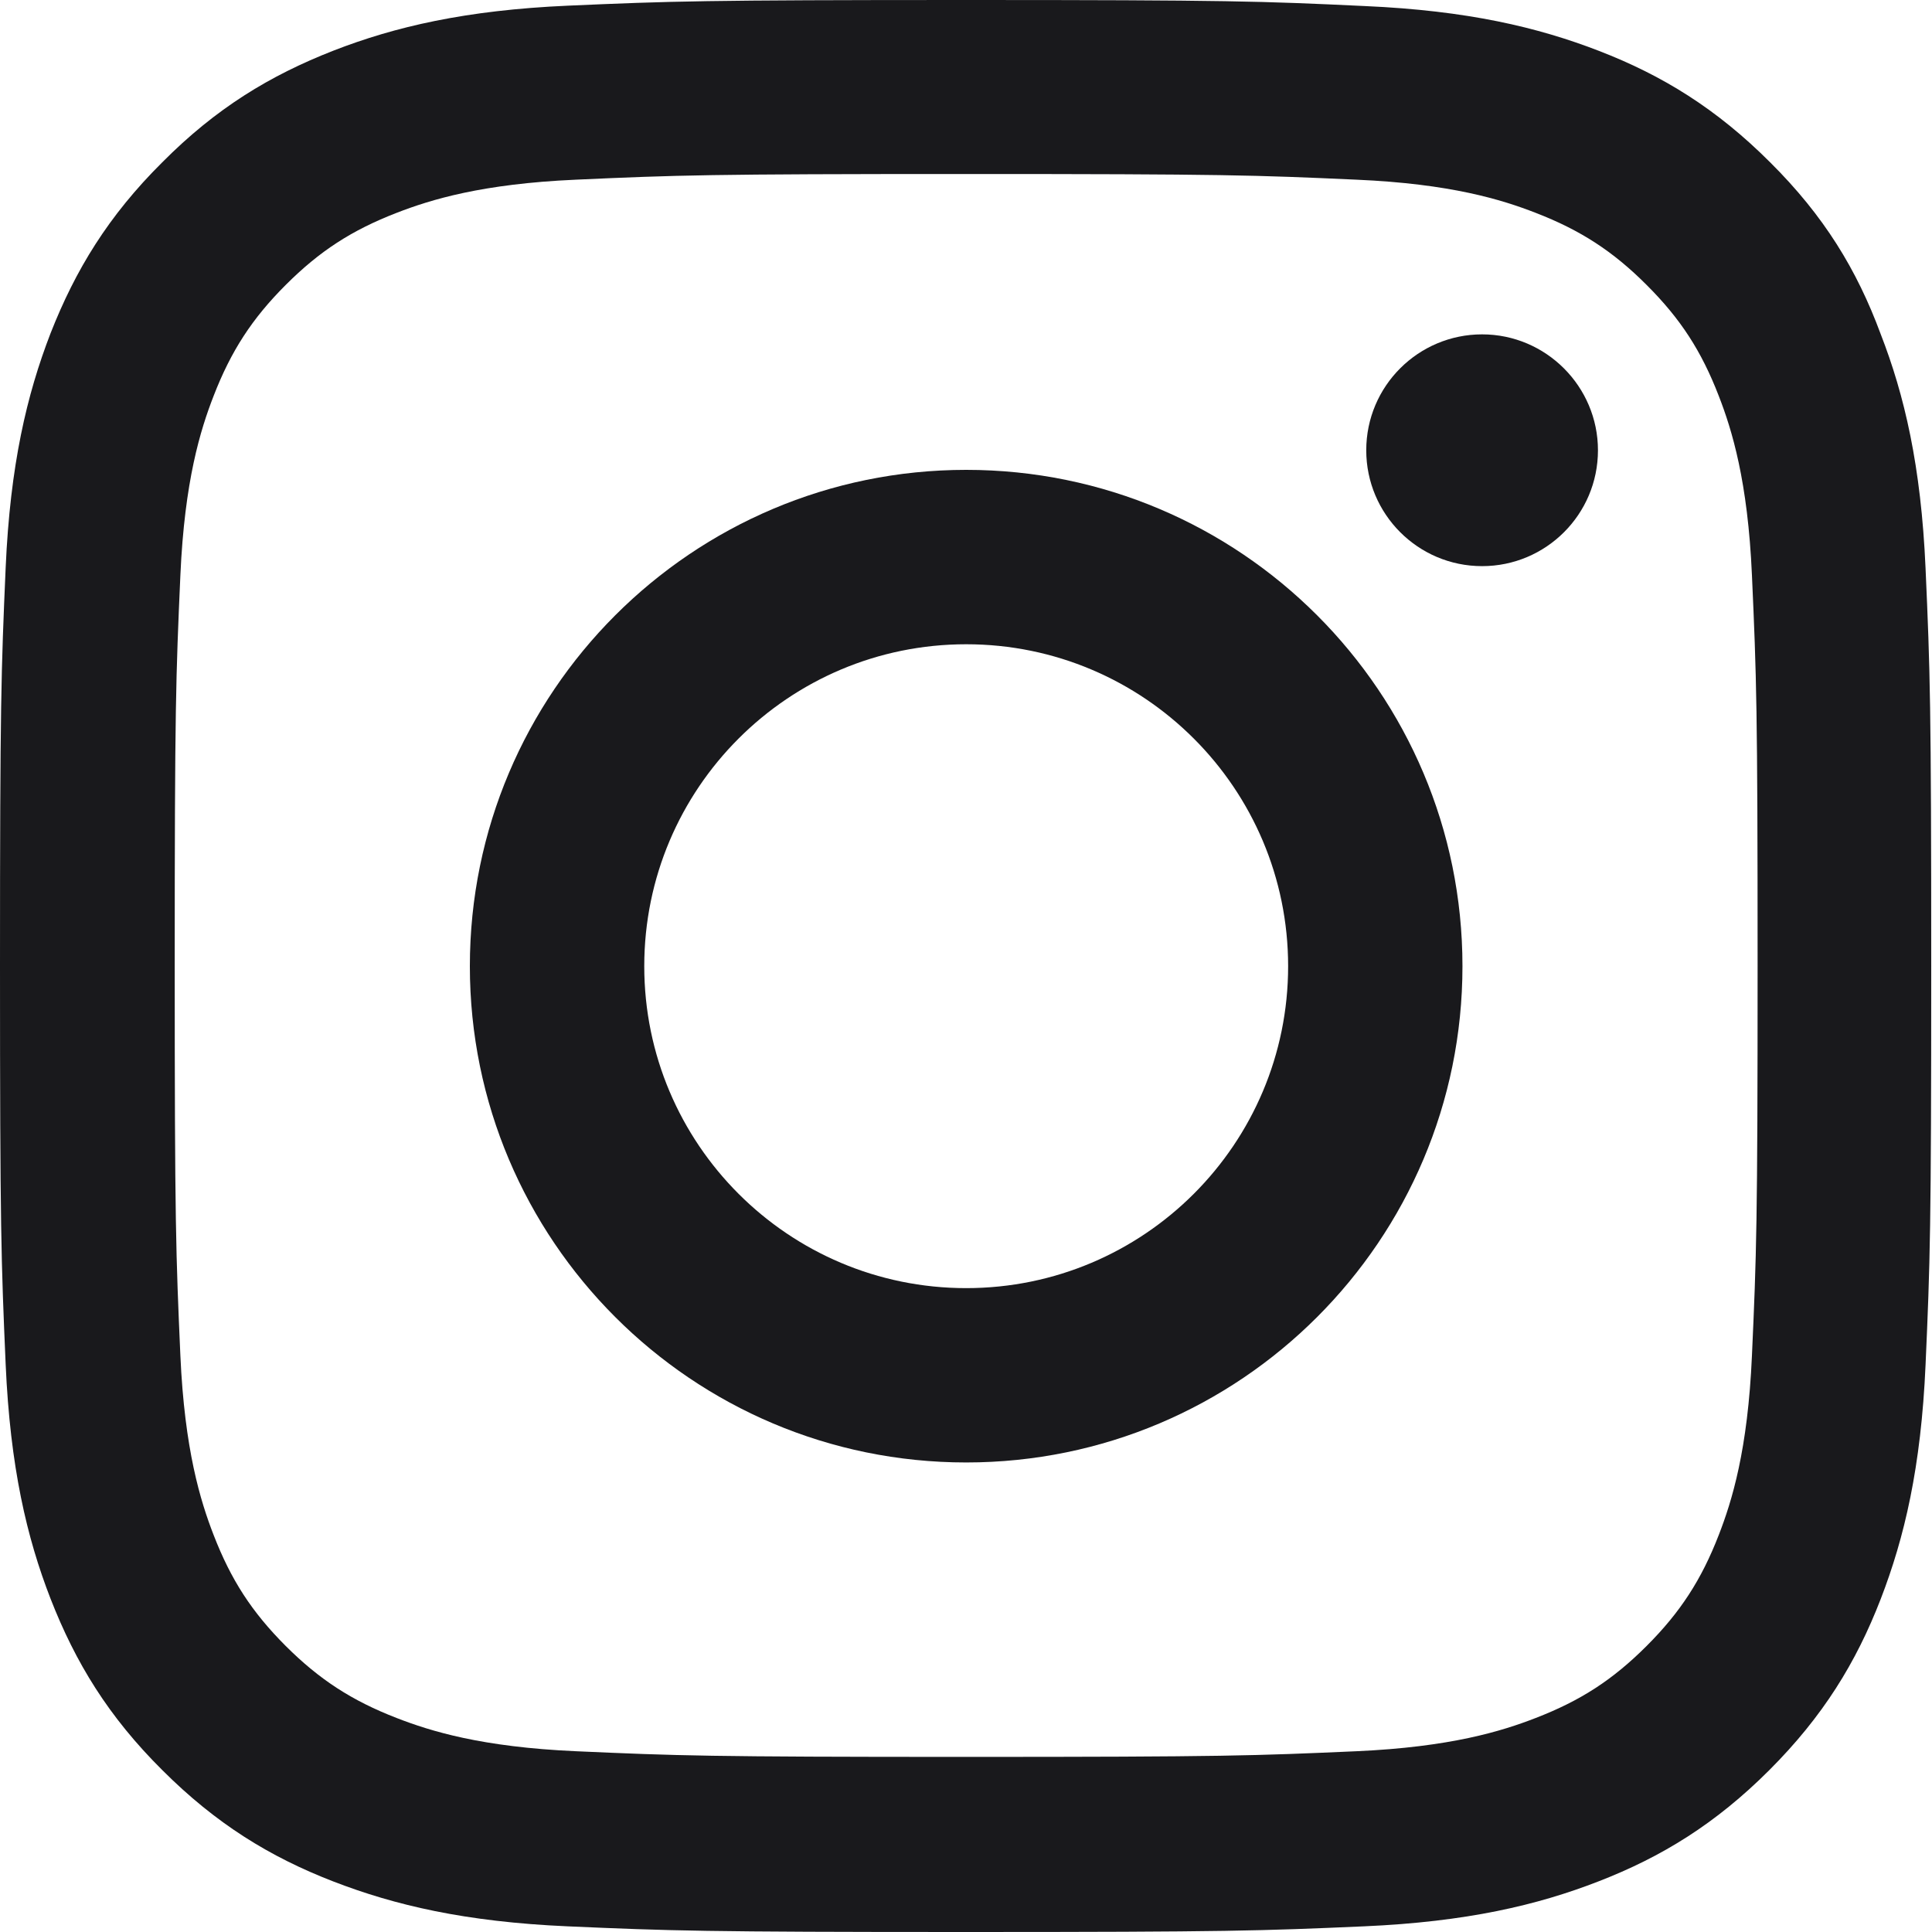
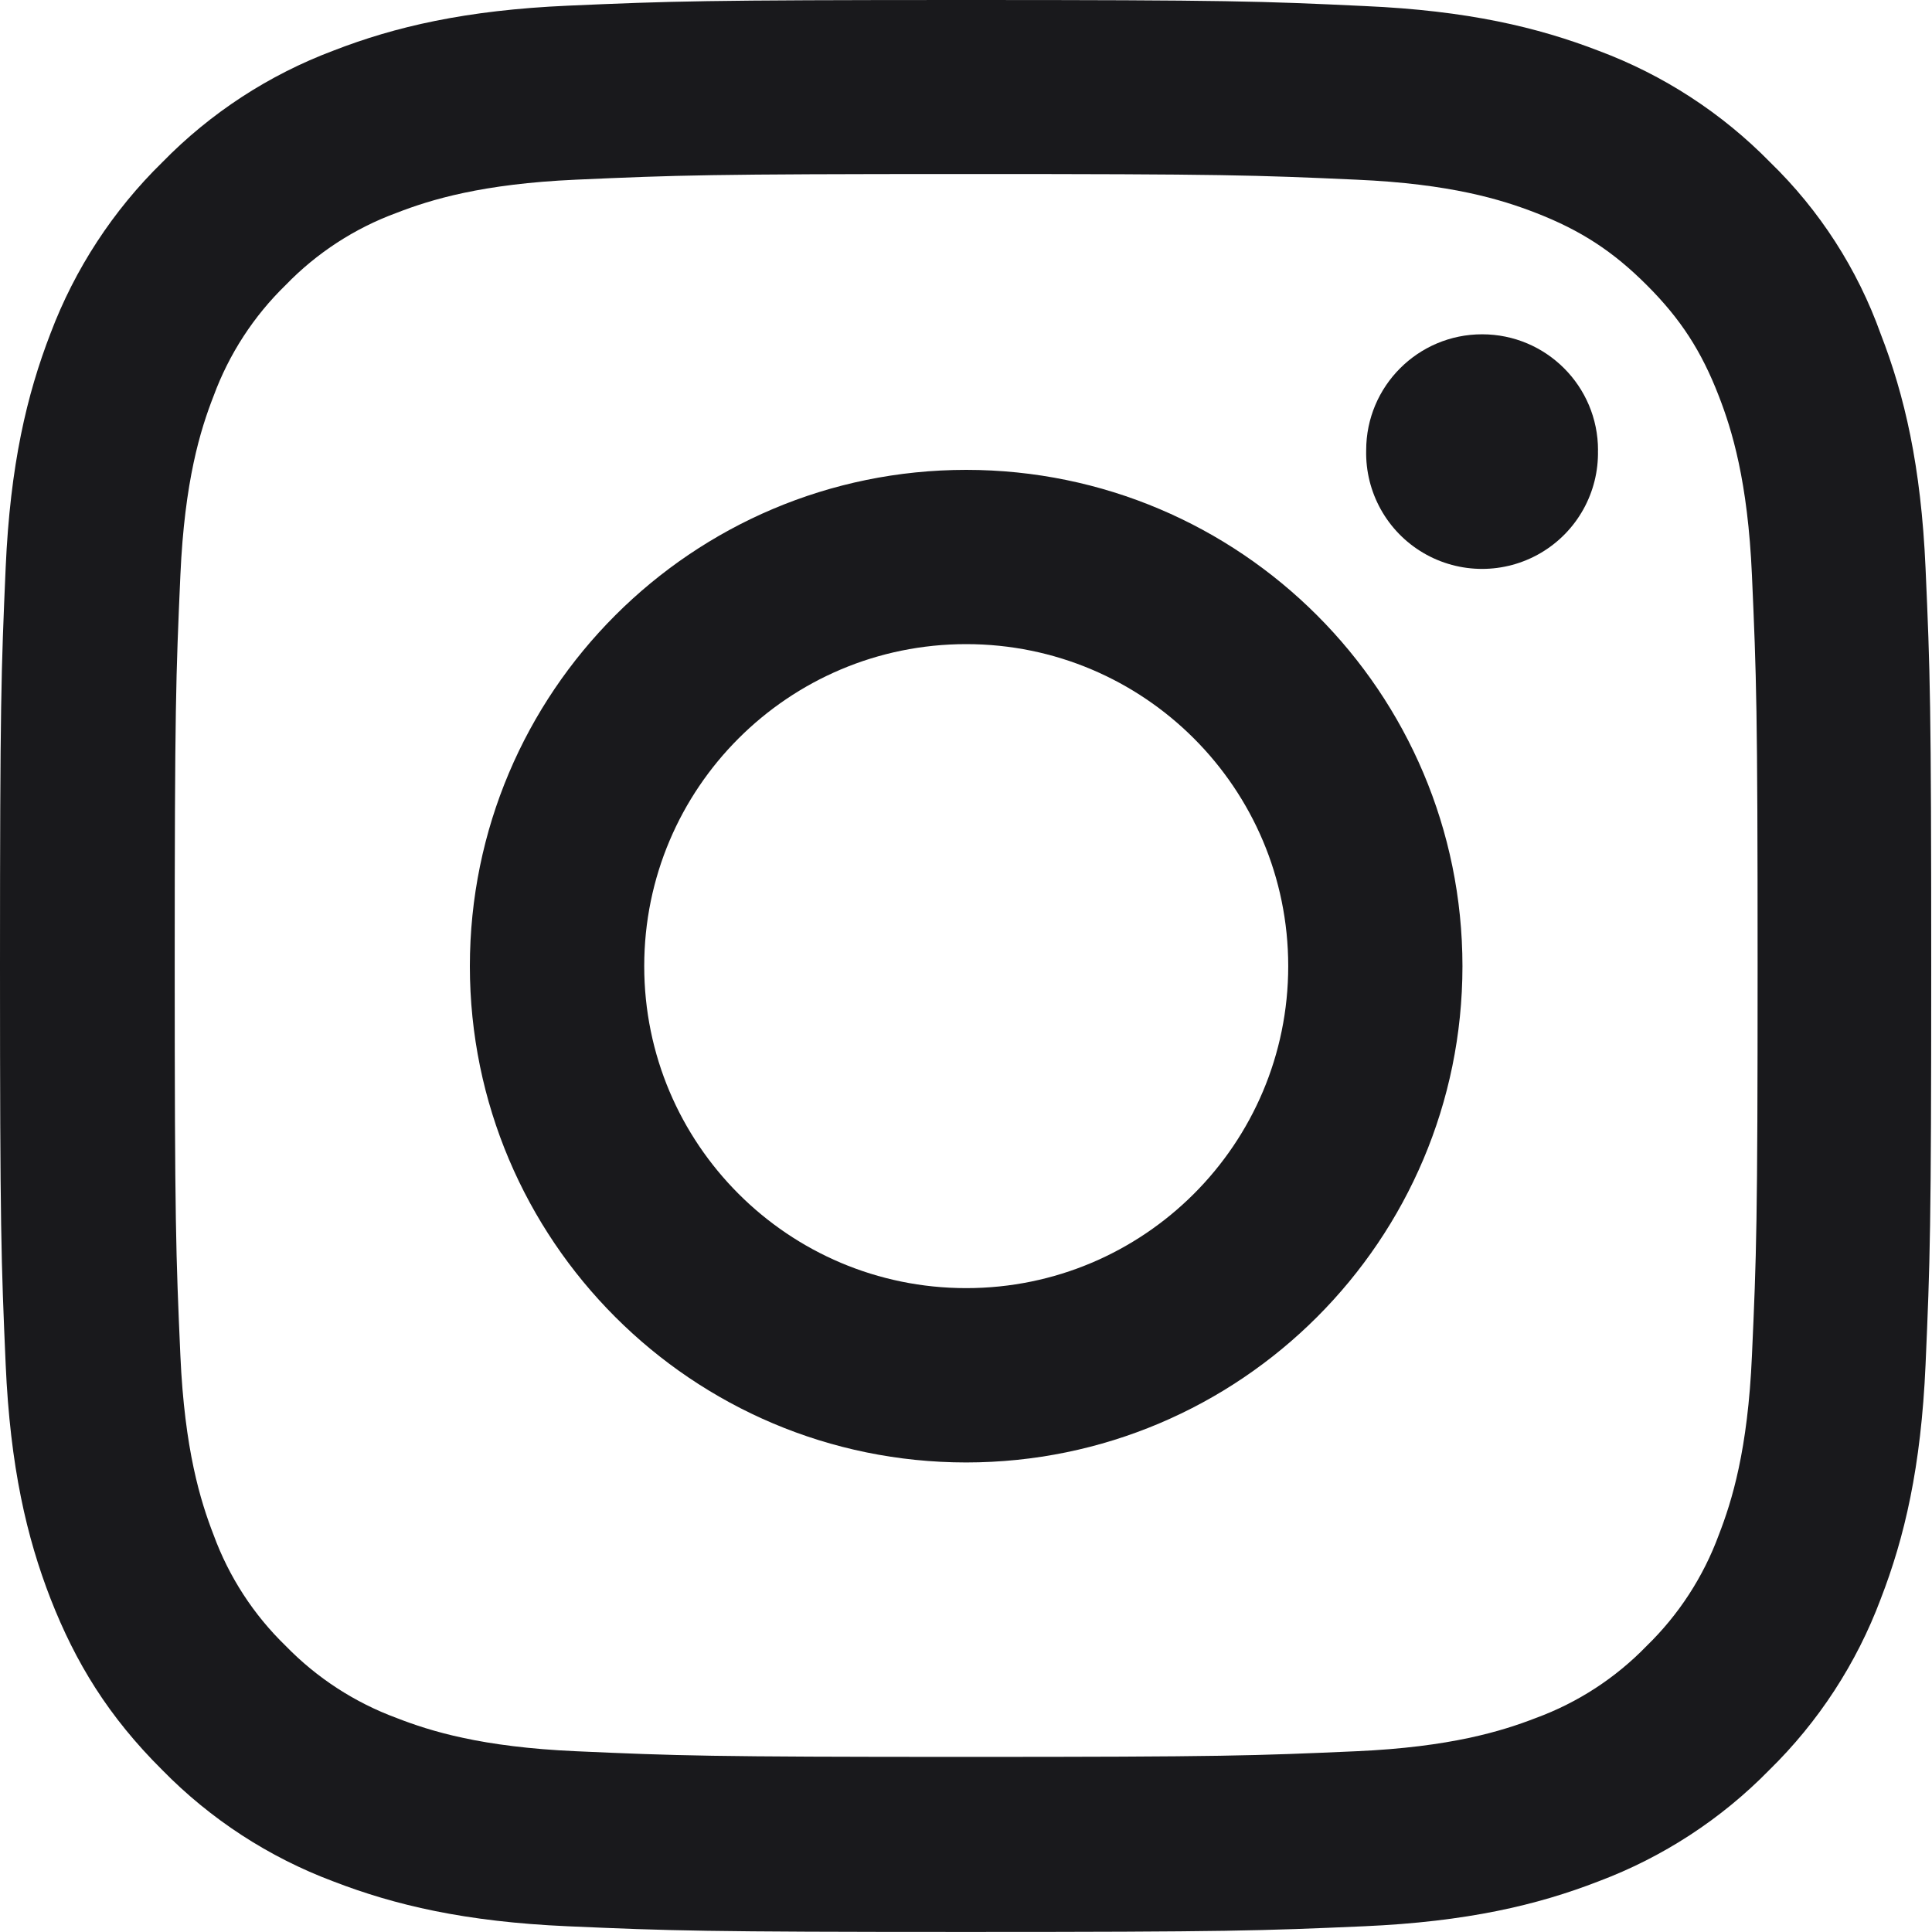
- <svg xmlns="http://www.w3.org/2000/svg" width="30" height="30" viewBox="0 0 30 30" fill="none">
-   <path d="M15.003 2.702C19.012 2.702 19.486 2.719 21.063 2.79C22.528 2.854 23.319 3.1 23.846 3.305C24.544 3.575 25.048 3.903 25.569 4.425C26.097 4.952 26.419 5.45 26.689 6.148C26.894 6.675 27.14 7.472 27.204 8.931C27.275 10.514 27.292 10.989 27.292 14.991C27.292 19 27.275 19.474 27.204 21.051C27.14 22.516 26.894 23.307 26.689 23.835C26.419 24.532 26.091 25.036 25.569 25.558C25.042 26.085 24.544 26.407 23.846 26.677C23.319 26.882 22.522 27.128 21.063 27.193C19.48 27.263 19.006 27.281 15.003 27.281C10.994 27.281 10.52 27.263 8.943 27.193C7.478 27.128 6.687 26.882 6.159 26.677C5.462 26.407 4.958 26.079 4.436 25.558C3.909 25.03 3.587 24.532 3.317 23.835C3.112 23.307 2.866 22.51 2.801 21.051C2.731 19.469 2.713 18.994 2.713 14.991C2.713 10.983 2.731 10.508 2.801 8.931C2.866 7.466 3.112 6.675 3.317 6.148C3.587 5.45 3.915 4.946 4.436 4.425C4.964 3.897 5.462 3.575 6.159 3.305C6.687 3.1 7.484 2.854 8.943 2.79C10.52 2.719 10.994 2.702 15.003 2.702ZM15.003 0C10.93 0 10.42 0.018 8.82 0.088C7.226 0.158 6.13 0.416 5.181 0.785C4.19 1.172 3.352 1.682 2.52 2.52C1.682 3.352 1.172 4.19 0.785 5.175C0.416 6.13 0.158 7.22 0.088 8.814C0.018 10.42 0 10.93 0 15.003C0 19.076 0.018 19.586 0.088 21.186C0.158 22.78 0.416 23.876 0.785 24.825C1.172 25.816 1.682 26.654 2.52 27.486C3.352 28.318 4.19 28.834 5.175 29.215C6.13 29.584 7.22 29.842 8.814 29.912C10.414 29.982 10.924 30 14.997 30C19.07 30 19.58 29.982 21.18 29.912C22.774 29.842 23.87 29.584 24.819 29.215C25.804 28.834 26.642 28.318 27.474 27.486C28.306 26.654 28.822 25.816 29.203 24.831C29.572 23.876 29.83 22.786 29.9 21.192C29.971 19.592 29.988 19.082 29.988 15.009C29.988 10.936 29.971 10.426 29.9 8.826C29.83 7.232 29.572 6.136 29.203 5.187C28.834 4.19 28.324 3.352 27.486 2.52C26.654 1.688 25.816 1.172 24.831 0.791C23.876 0.422 22.786 0.164 21.192 0.094C19.586 0.018 19.076 0 15.003 0Z" fill="#19191C" />
-   <path d="M15.003 7.296C10.748 7.296 7.296 10.748 7.296 15.003C7.296 19.258 10.748 22.709 15.003 22.709C19.258 22.709 22.709 19.258 22.709 15.003C22.709 10.748 19.258 7.296 15.003 7.296ZM15.003 20.002C12.243 20.002 10.004 17.763 10.004 15.003C10.004 12.243 12.243 10.004 15.003 10.004C17.763 10.004 20.002 12.243 20.002 15.003C20.002 17.763 17.763 20.002 15.003 20.002Z" fill="#19191C" />
-   <path d="M24.813 6.992C24.813 7.988 24.005 8.791 23.014 8.791C22.018 8.791 21.215 7.982 21.215 6.992C21.215 5.995 22.024 5.192 23.014 5.192C24.005 5.192 24.813 6.001 24.813 6.992Z" fill="#19191C" />
+ <svg xmlns="http://www.w3.org/2000/svg" width="30" height="30" fill="none">
+   <path fill="#19191C" d="M15.003 2.702c4.009 0 4.483.017 6.06.088 1.465.064 2.256.31 2.784.515.697.27 1.2.598 1.722 1.12.528.527.85 1.025 1.12 1.723.205.527.451 1.324.515 2.783.07 1.583.088 2.058.088 6.06 0 4.009-.017 4.483-.088 6.06-.064 1.465-.31 2.256-.515 2.784a4.64 4.64 0 0 1-1.12 1.723 4.6 4.6 0 0 1-1.723 1.12c-.527.204-1.324.45-2.783.515-1.583.07-2.057.088-6.06.088-4.009 0-4.483-.018-6.06-.088-1.465-.065-2.256-.31-2.784-.516a4.64 4.64 0 0 1-1.723-1.12 4.6 4.6 0 0 1-1.119-1.722c-.205-.528-.451-1.325-.516-2.784-.07-1.582-.088-2.057-.088-6.06 0-4.008.018-4.483.088-6.06.065-1.465.31-2.256.516-2.783a4.64 4.64 0 0 1 1.12-1.723 4.6 4.6 0 0 1 1.722-1.12c.528-.205 1.325-.45 2.784-.515 1.577-.07 2.051-.088 6.06-.088m0-2.702C10.93 0 10.42.018 8.82.088c-1.594.07-2.69.328-3.64.697A7.3 7.3 0 0 0 2.52 2.52 7.35 7.35 0 0 0 .785 5.175C.416 6.13.158 7.22.088 8.815.018 10.42 0 10.93 0 15.002s.018 4.583.088 6.183c.07 1.594.328 2.69.697 3.64.387.99.897 1.828 1.735 2.66a7.3 7.3 0 0 0 2.655 1.729c.955.369 2.045.627 3.64.697 1.6.07 2.109.088 6.182.088s4.583-.018 6.183-.088c1.594-.07 2.69-.328 3.64-.697a7.3 7.3 0 0 0 2.654-1.73 7.3 7.3 0 0 0 1.729-2.654c.37-.955.627-2.045.697-3.64.07-1.6.088-2.11.088-6.182s-.017-4.583-.088-6.183c-.07-1.594-.328-2.69-.697-3.64a7 7 0 0 0-1.717-2.666A7.3 7.3 0 0 0 24.83.791c-.955-.369-2.045-.627-3.64-.697C19.587.018 19.077 0 15.004 0" />
+   <path fill="#19191C" d="M15.003 7.296a7.71 7.71 0 0 0-7.707 7.707 7.71 7.71 0 0 0 7.707 7.706 7.71 7.71 0 0 0 7.706-7.706 7.71 7.71 0 0 0-7.706-7.707m0 12.706a5 5 0 1 1 .001-10 5 5 0 0 1-.001 10m9.81-13.01a1.8 1.8 0 1 1-3.599-.001 1.8 1.8 0 0 1 3.6 0" />
</svg>
